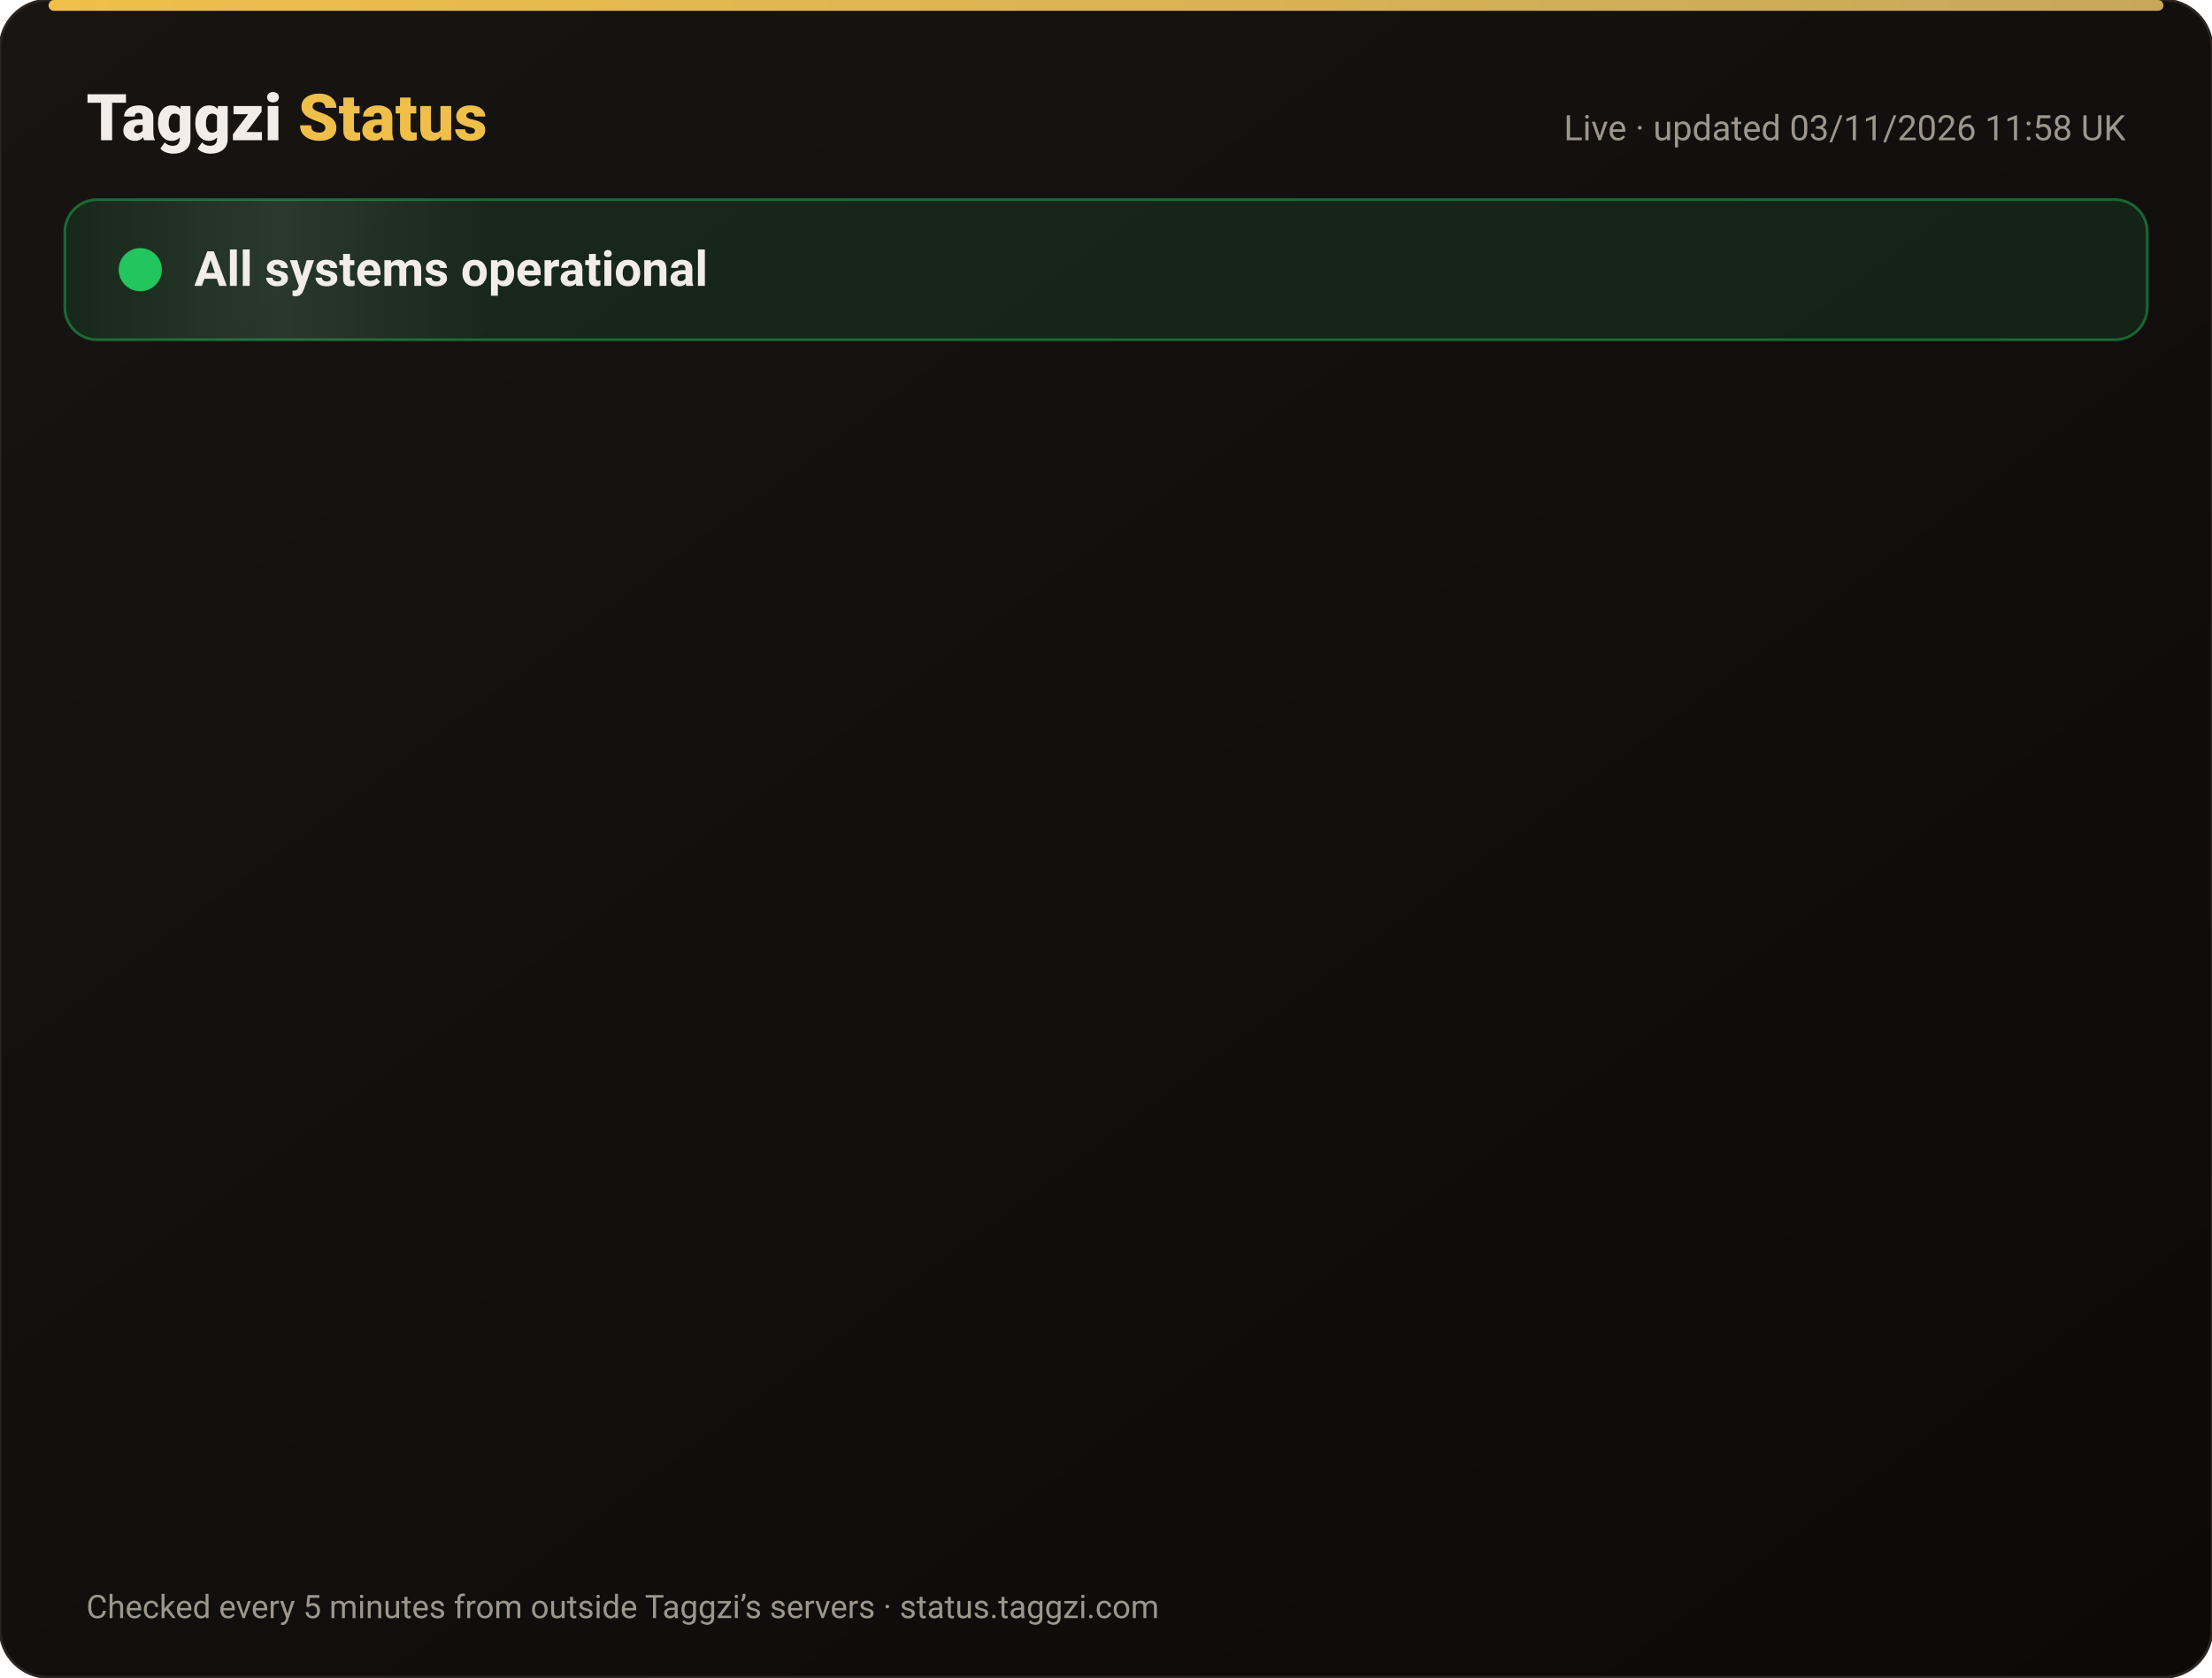
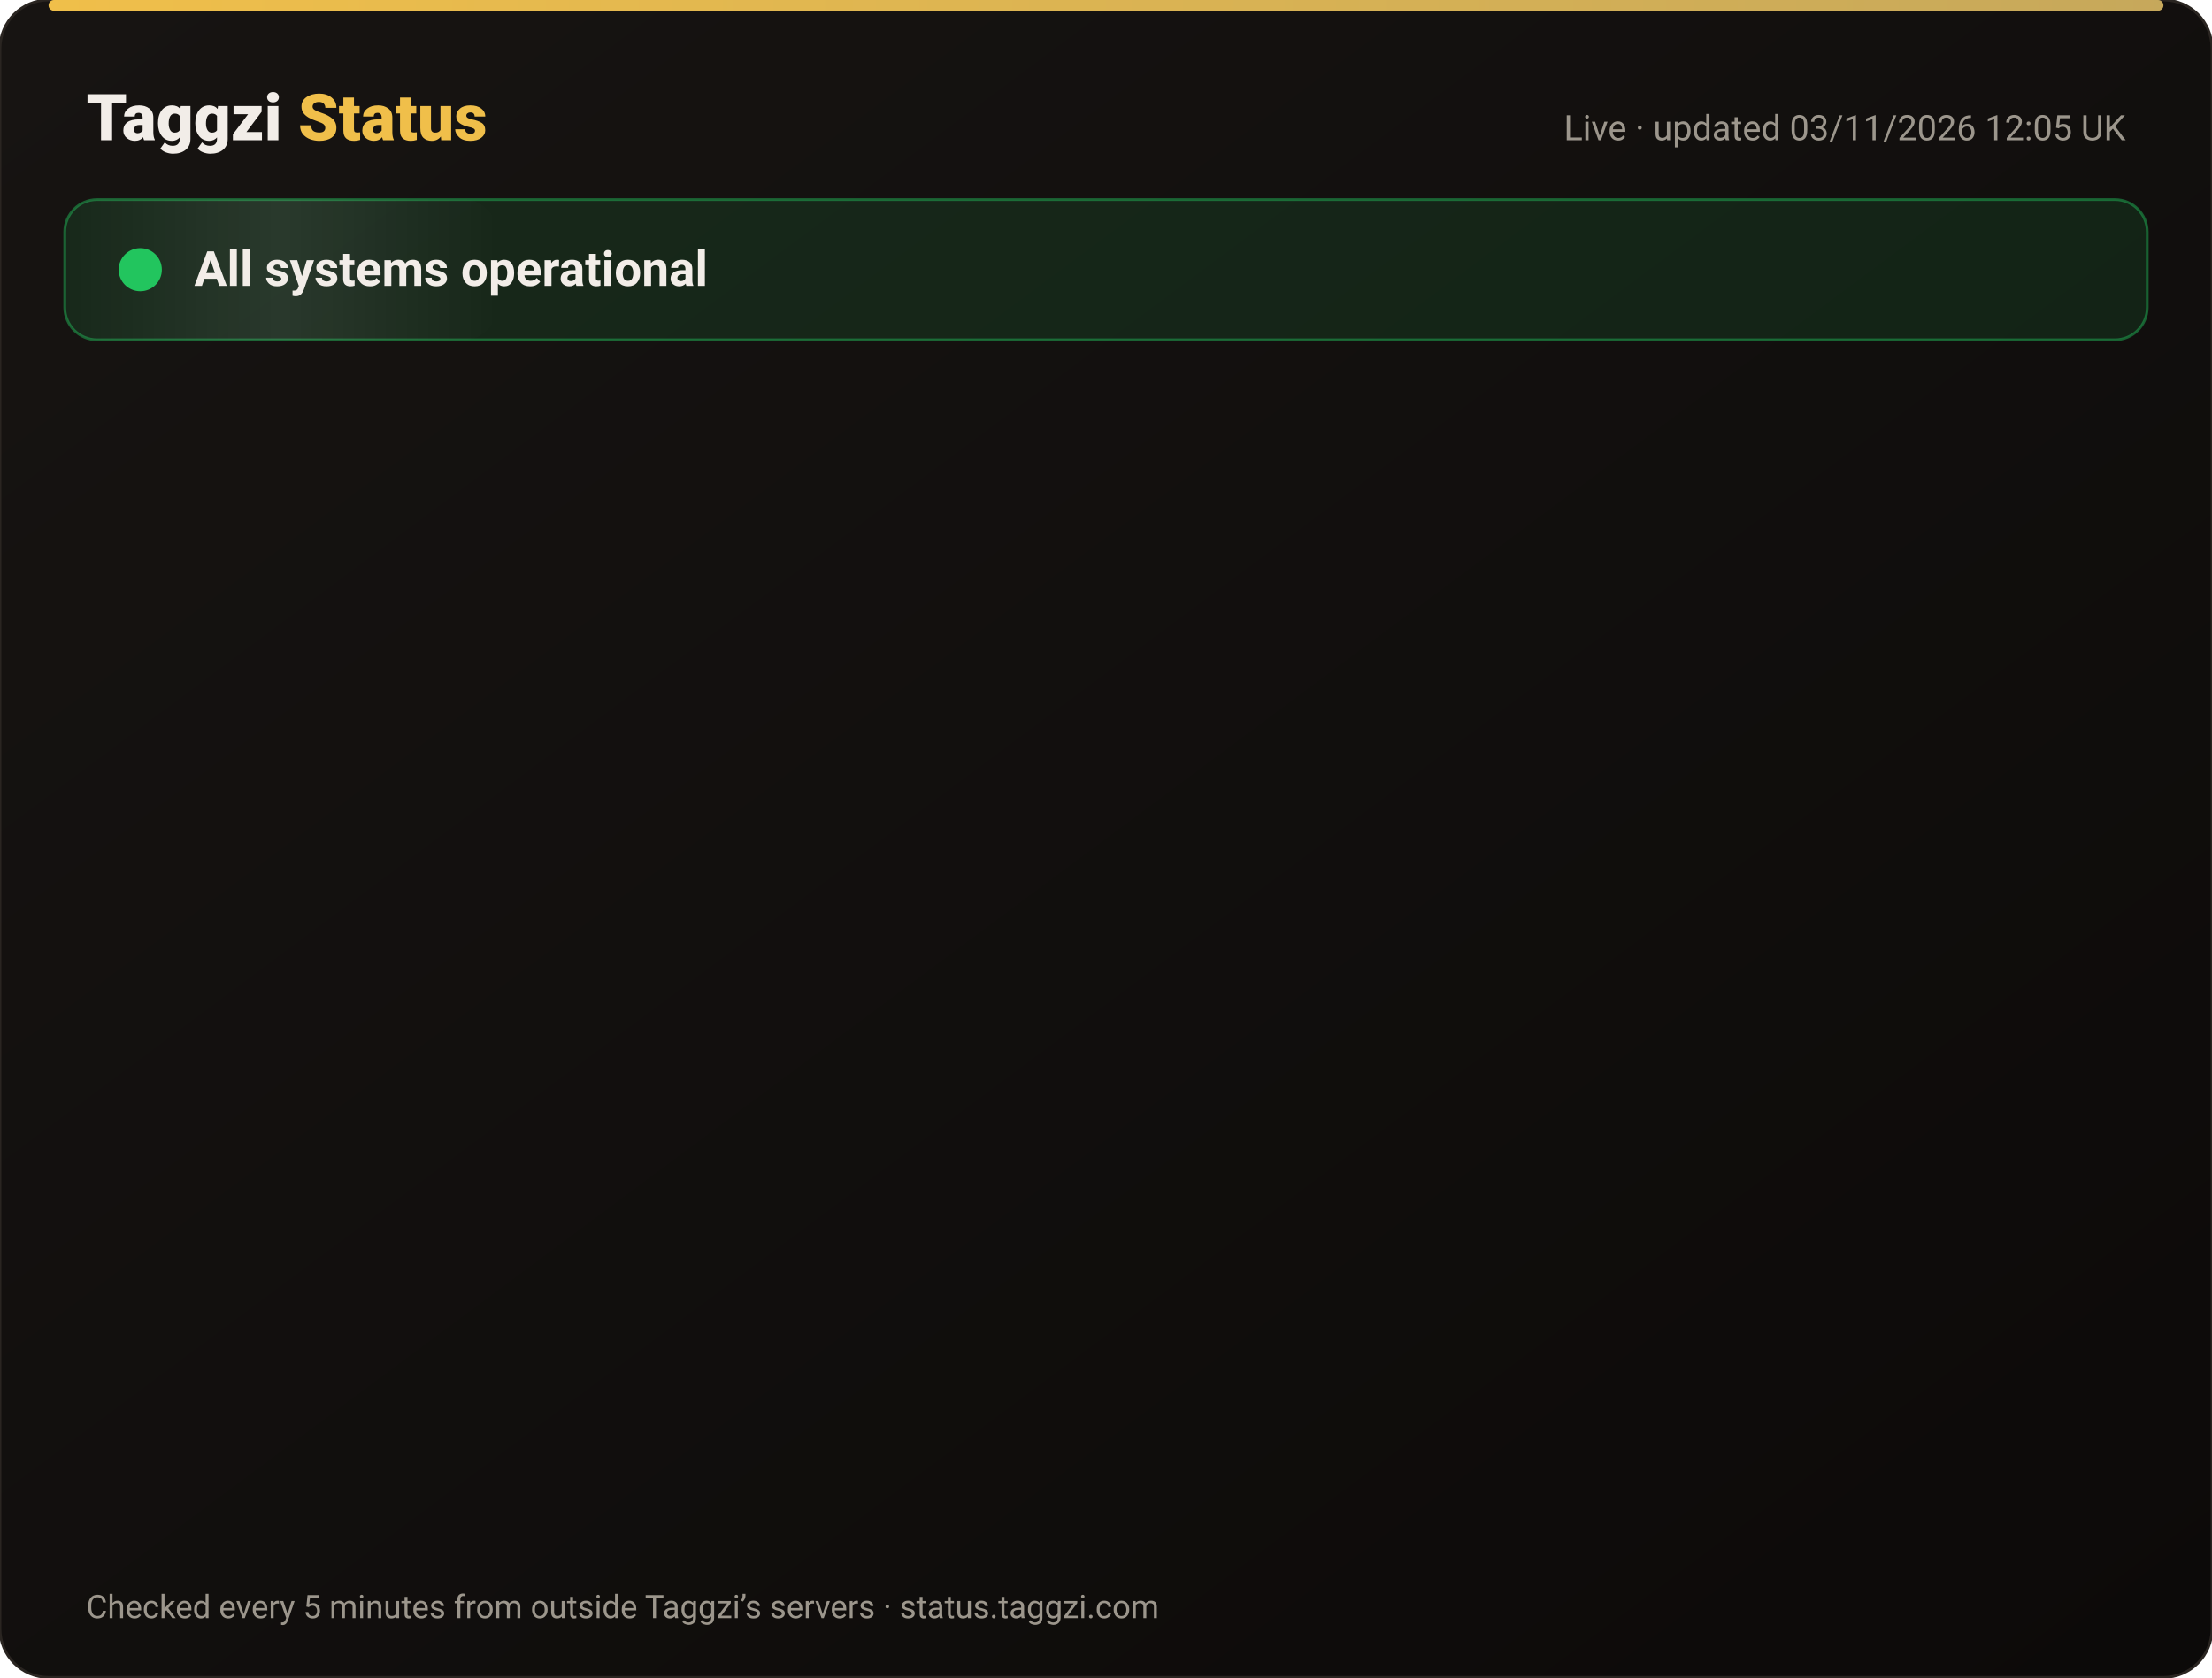
<svg xmlns="http://www.w3.org/2000/svg" width="820" height="622" viewBox="0 0 820 622" font-family="-apple-system,Segoe UI,Roboto,Helvetica,Arial,sans-serif">
  <defs>
    <linearGradient id="bg" x1="0" y1="0" x2="1" y2="1">
      <stop offset="0" stop-color="#171412" />
      <stop offset="1" stop-color="#0C0A09" />
    </linearGradient>
    <linearGradient id="gold" x1="0" x2="1">
      <stop offset="0" stop-color="#F0BF4A" />
      <stop offset="1" stop-color="#c6a85b" />
    </linearGradient>
    <linearGradient id="shine" x1="0" x2="1">
      <stop offset="0" stop-color="#fff" stop-opacity="0" />
      <stop offset=".5" stop-color="#fff" stop-opacity=".08" />
      <stop offset="1" stop-color="#fff" stop-opacity="0" />
    </linearGradient>
  </defs>
  <rect width="820" height="622" rx="18" fill="url(#bg)" stroke="#2a2521" />
  <rect x="18" y="0" width="784" height="4" rx="2" fill="url(#gold)" />
  <text x="32" y="52" font-size="24" font-weight="800" fill="#F2EDE8">Taggzi <tspan fill="#F0BF4A">Status</tspan>
  </text>
-   <text x="788" y="52" font-size="13" fill="#9C968C" text-anchor="end">Live · updated 03/11/2026 11:58 UK</text>
+   <text x="788" y="52" font-size="13" fill="#9C968C" text-anchor="end">Live · updated 03/11/2026 12:05 UK</text>
  <rect x="24" y="74" width="772" height="52" rx="12" fill="#22c55e" fill-opacity=".12" stroke="#22c55e" stroke-opacity=".45" />
  <rect x="24" y="74" width="160" height="52" rx="12" fill="url(#shine)">
    <animate attributeName="x" from="-160" to="820" dur="4s" repeatCount="indefinite" />
  </rect>
  <circle cx="52" cy="100" r="7" fill="#22c55e" />
  <circle cx="52" cy="100" r="7" fill="none" stroke="#22c55e" stroke-width="2">
    <animate attributeName="r" values="7;15;7" dur="2s" repeatCount="indefinite" />
    <animate attributeName="opacity" values=".9;0;.9" dur="2s" repeatCount="indefinite" />
  </circle>
  <text x="72" y="106" font-size="18" font-weight="700" fill="#F2EDE8">All systems operational</text>
  <g opacity="0">
    <animate attributeName="opacity" from="0" to="1" begin="0.00s" dur=".6s" fill="freeze" />
    <line x1="32" y1="188" x2="788" y2="188" stroke="#2a2521" />
    <circle cx="44" cy="166" r="6" fill="#22c55e">
      <animate attributeName="opacity" values="1;.45;1" dur="2.4s" begin="0.00s" repeatCount="indefinite" />
    </circle>
    <text x="62" y="171" font-size="15" font-weight="650" fill="#F2EDE8">Website</text>
    <text x="630" y="171" font-size="13" fill="#9C968C" text-anchor="end">99.96% uptime</text>
    <rect x="648" y="154" width="140" height="24" rx="12" fill="#22c55e" fill-opacity=".14" stroke="#22c55e" stroke-opacity=".5" />
    <text x="718" y="171" font-size="12" font-weight="700" fill="#22c55e" text-anchor="middle">Operational</text>
  </g>
  <g opacity="0">
    <animate attributeName="opacity" from="0" to="1" begin="0.15s" dur=".6s" fill="freeze" />
    <line x1="32" y1="234" x2="788" y2="234" stroke="#2a2521" />
    <circle cx="44" cy="212" r="6" fill="#22c55e">
      <animate attributeName="opacity" values="1;.45;1" dur="2.4s" begin="0.15s" repeatCount="indefinite" />
    </circle>
    <text x="62" y="217" font-size="15" font-weight="650" fill="#F2EDE8">Tag scans</text>
    <text x="630" y="217" font-size="13" fill="#9C968C" text-anchor="end">99.96% uptime</text>
    <rect x="648" y="200" width="140" height="24" rx="12" fill="#22c55e" fill-opacity=".14" stroke="#22c55e" stroke-opacity=".5" />
    <text x="718" y="217" font-size="12" font-weight="700" fill="#22c55e" text-anchor="middle">Operational</text>
  </g>
  <g opacity="0">
    <animate attributeName="opacity" from="0" to="1" begin="0.30s" dur=".6s" fill="freeze" />
    <line x1="32" y1="280" x2="788" y2="280" stroke="#2a2521" />
    <circle cx="44" cy="258" r="6" fill="#22c55e">
      <animate attributeName="opacity" values="1;.45;1" dur="2.4s" begin="0.30s" repeatCount="indefinite" />
    </circle>
    <text x="62" y="263" font-size="15" font-weight="650" fill="#F2EDE8">Manual tag lookup</text>
    <text x="630" y="263" font-size="13" fill="#9C968C" text-anchor="end">99.96% uptime</text>
    <rect x="648" y="246" width="140" height="24" rx="12" fill="#22c55e" fill-opacity=".14" stroke="#22c55e" stroke-opacity=".5" />
    <text x="718" y="263" font-size="12" font-weight="700" fill="#22c55e" text-anchor="middle">Operational</text>
  </g>
  <g opacity="0">
    <animate attributeName="opacity" from="0" to="1" begin="0.45s" dur=".6s" fill="freeze" />
    <line x1="32" y1="326" x2="788" y2="326" stroke="#2a2521" />
    <circle cx="44" cy="304" r="6" fill="#22c55e">
      <animate attributeName="opacity" values="1;.45;1" dur="2.4s" begin="0.45s" repeatCount="indefinite" />
    </circle>
    <text x="62" y="309" font-size="15" font-weight="650" fill="#F2EDE8">App &amp; login</text>
    <text x="630" y="309" font-size="13" fill="#9C968C" text-anchor="end">99.96% uptime</text>
    <rect x="648" y="292" width="140" height="24" rx="12" fill="#22c55e" fill-opacity=".14" stroke="#22c55e" stroke-opacity=".5" />
    <text x="718" y="309" font-size="12" font-weight="700" fill="#22c55e" text-anchor="middle">Operational</text>
  </g>
  <g opacity="0">
    <animate attributeName="opacity" from="0" to="1" begin="0.60s" dur=".6s" fill="freeze" />
    <line x1="32" y1="372" x2="788" y2="372" stroke="#2a2521" />
    <circle cx="44" cy="350" r="6" fill="#22c55e">
      <animate attributeName="opacity" values="1;.45;1" dur="2.4s" begin="0.60s" repeatCount="indefinite" />
    </circle>
    <text x="62" y="355" font-size="15" font-weight="650" fill="#F2EDE8">Community alerts</text>
    <text x="630" y="355" font-size="13" fill="#9C968C" text-anchor="end">99.96% uptime</text>
    <rect x="648" y="338" width="140" height="24" rx="12" fill="#22c55e" fill-opacity=".14" stroke="#22c55e" stroke-opacity=".5" />
    <text x="718" y="355" font-size="12" font-weight="700" fill="#22c55e" text-anchor="middle">Operational</text>
  </g>
  <g opacity="0">
    <animate attributeName="opacity" from="0" to="1" begin="0.75s" dur=".6s" fill="freeze" />
    <line x1="32" y1="418" x2="788" y2="418" stroke="#2a2521" />
    <circle cx="44" cy="396" r="6" fill="#22c55e">
      <animate attributeName="opacity" values="1;.45;1" dur="2.4s" begin="0.75s" repeatCount="indefinite" />
    </circle>
    <text x="62" y="401" font-size="15" font-weight="650" fill="#F2EDE8">Private calling</text>
    <text x="630" y="401" font-size="13" fill="#9C968C" text-anchor="end">99.96% uptime</text>
    <rect x="648" y="384" width="140" height="24" rx="12" fill="#22c55e" fill-opacity=".14" stroke="#22c55e" stroke-opacity=".5" />
    <text x="718" y="401" font-size="12" font-weight="700" fill="#22c55e" text-anchor="middle">Operational</text>
  </g>
  <g opacity="0">
    <animate attributeName="opacity" from="0" to="1" begin="0.90s" dur=".6s" fill="freeze" />
    <line x1="32" y1="464" x2="788" y2="464" stroke="#2a2521" />
    <circle cx="44" cy="442" r="6" fill="#22c55e">
      <animate attributeName="opacity" values="1;.45;1" dur="2.4s" begin="0.90s" repeatCount="indefinite" />
    </circle>
    <text x="62" y="447" font-size="15" font-weight="650" fill="#F2EDE8">Payments</text>
    <text x="630" y="447" font-size="13" fill="#9C968C" text-anchor="end">99.95% uptime</text>
    <rect x="648" y="430" width="140" height="24" rx="12" fill="#22c55e" fill-opacity=".14" stroke="#22c55e" stroke-opacity=".5" />
    <text x="718" y="447" font-size="12" font-weight="700" fill="#22c55e" text-anchor="middle">Operational</text>
  </g>
  <g opacity="0">
    <animate attributeName="opacity" from="0" to="1" begin="1.05s" dur=".6s" fill="freeze" />
    <line x1="32" y1="510" x2="788" y2="510" stroke="#2a2521" />
    <circle cx="44" cy="488" r="6" fill="#22c55e">
      <animate attributeName="opacity" values="1;.45;1" dur="2.4s" begin="1.05s" repeatCount="indefinite" />
    </circle>
    <text x="62" y="493" font-size="15" font-weight="650" fill="#F2EDE8">Email &amp; support</text>
    <text x="630" y="493" font-size="13" fill="#9C968C" text-anchor="end">99.96% uptime</text>
    <rect x="648" y="476" width="140" height="24" rx="12" fill="#22c55e" fill-opacity=".14" stroke="#22c55e" stroke-opacity=".5" />
    <text x="718" y="493" font-size="12" font-weight="700" fill="#22c55e" text-anchor="middle">Operational</text>
  </g>
  <g opacity="0">
    <animate attributeName="opacity" from="0" to="1" begin="1.20s" dur=".6s" fill="freeze" />
    <line x1="32" y1="556" x2="788" y2="556" stroke="#2a2521" />
    <circle cx="44" cy="534" r="6" fill="#22c55e">
      <animate attributeName="opacity" values="1;.45;1" dur="2.4s" begin="1.20s" repeatCount="indefinite" />
    </circle>
    <text x="62" y="539" font-size="15" font-weight="650" fill="#F2EDE8">Secure connection (SSL)</text>
    <text x="630" y="539" font-size="13" fill="#9C968C" text-anchor="end">100.00% uptime</text>
    <rect x="648" y="522" width="140" height="24" rx="12" fill="#22c55e" fill-opacity=".14" stroke="#22c55e" stroke-opacity=".5" />
    <text x="718" y="539" font-size="12" font-weight="700" fill="#22c55e" text-anchor="middle">Operational</text>
  </g>
  <text x="32" y="600" font-size="12" fill="#9C968C">Checked every 5 minutes from outside Taggzi’s servers · status.taggzi.com</text>
</svg>
